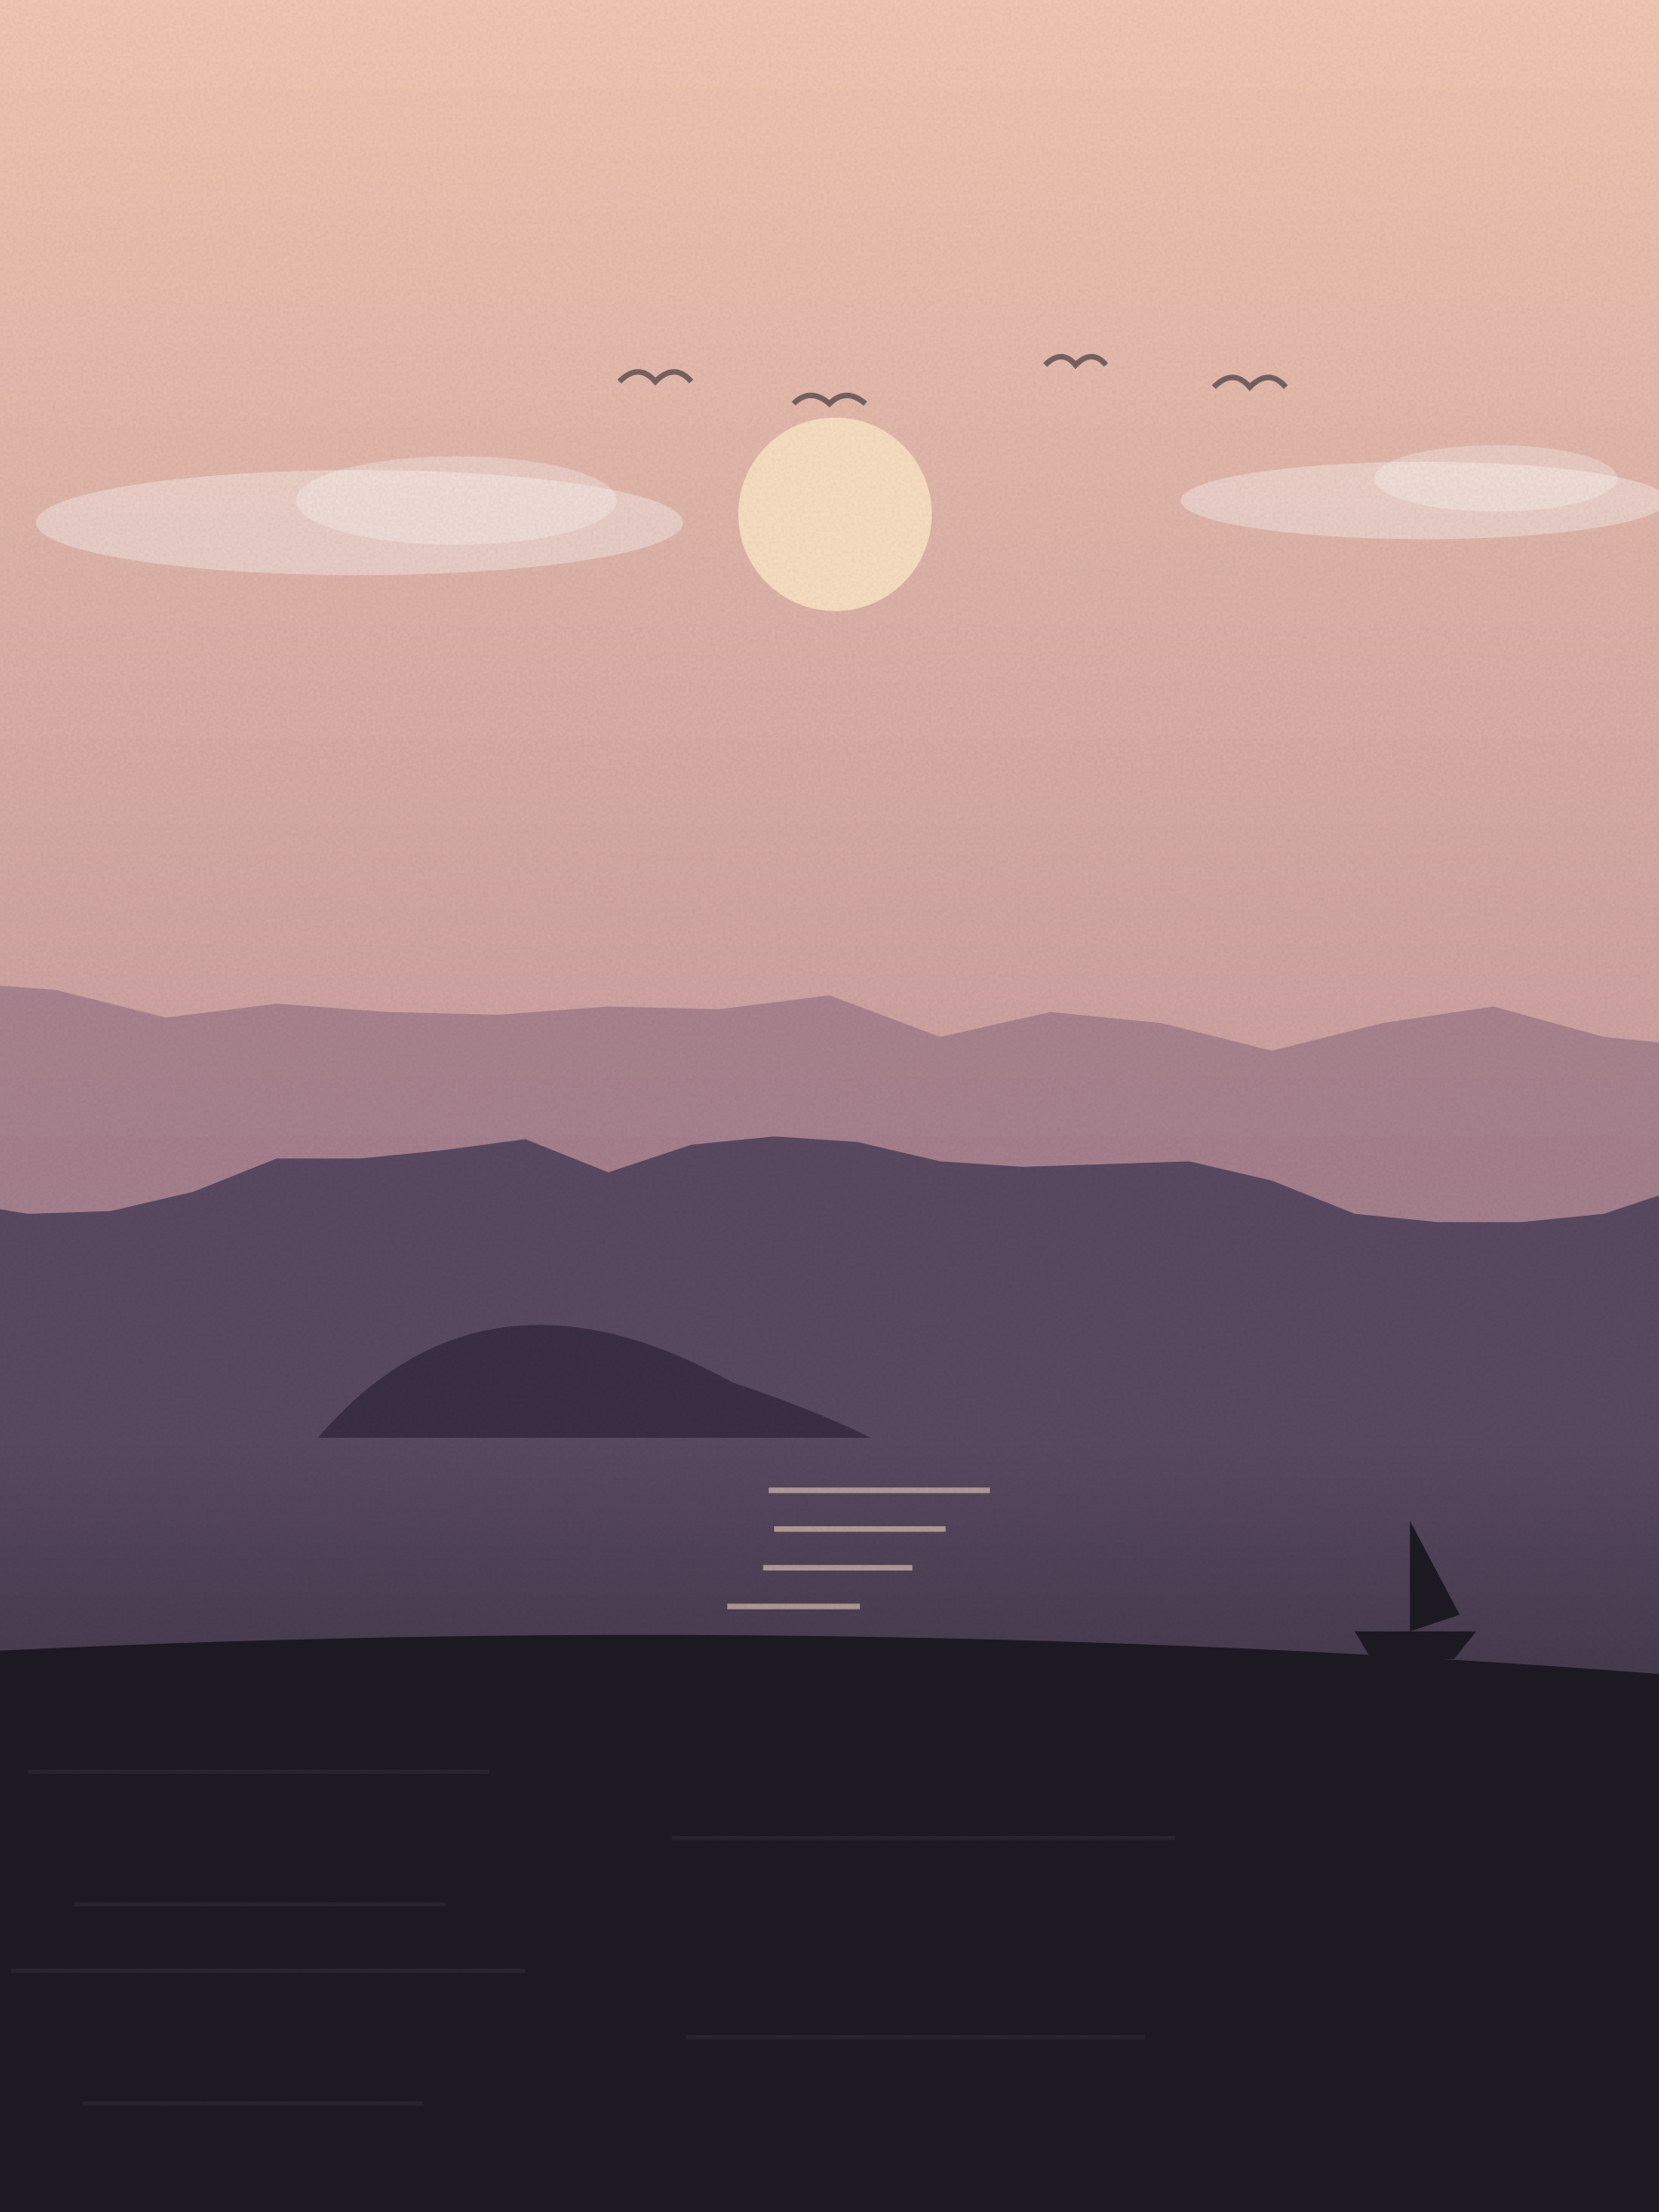
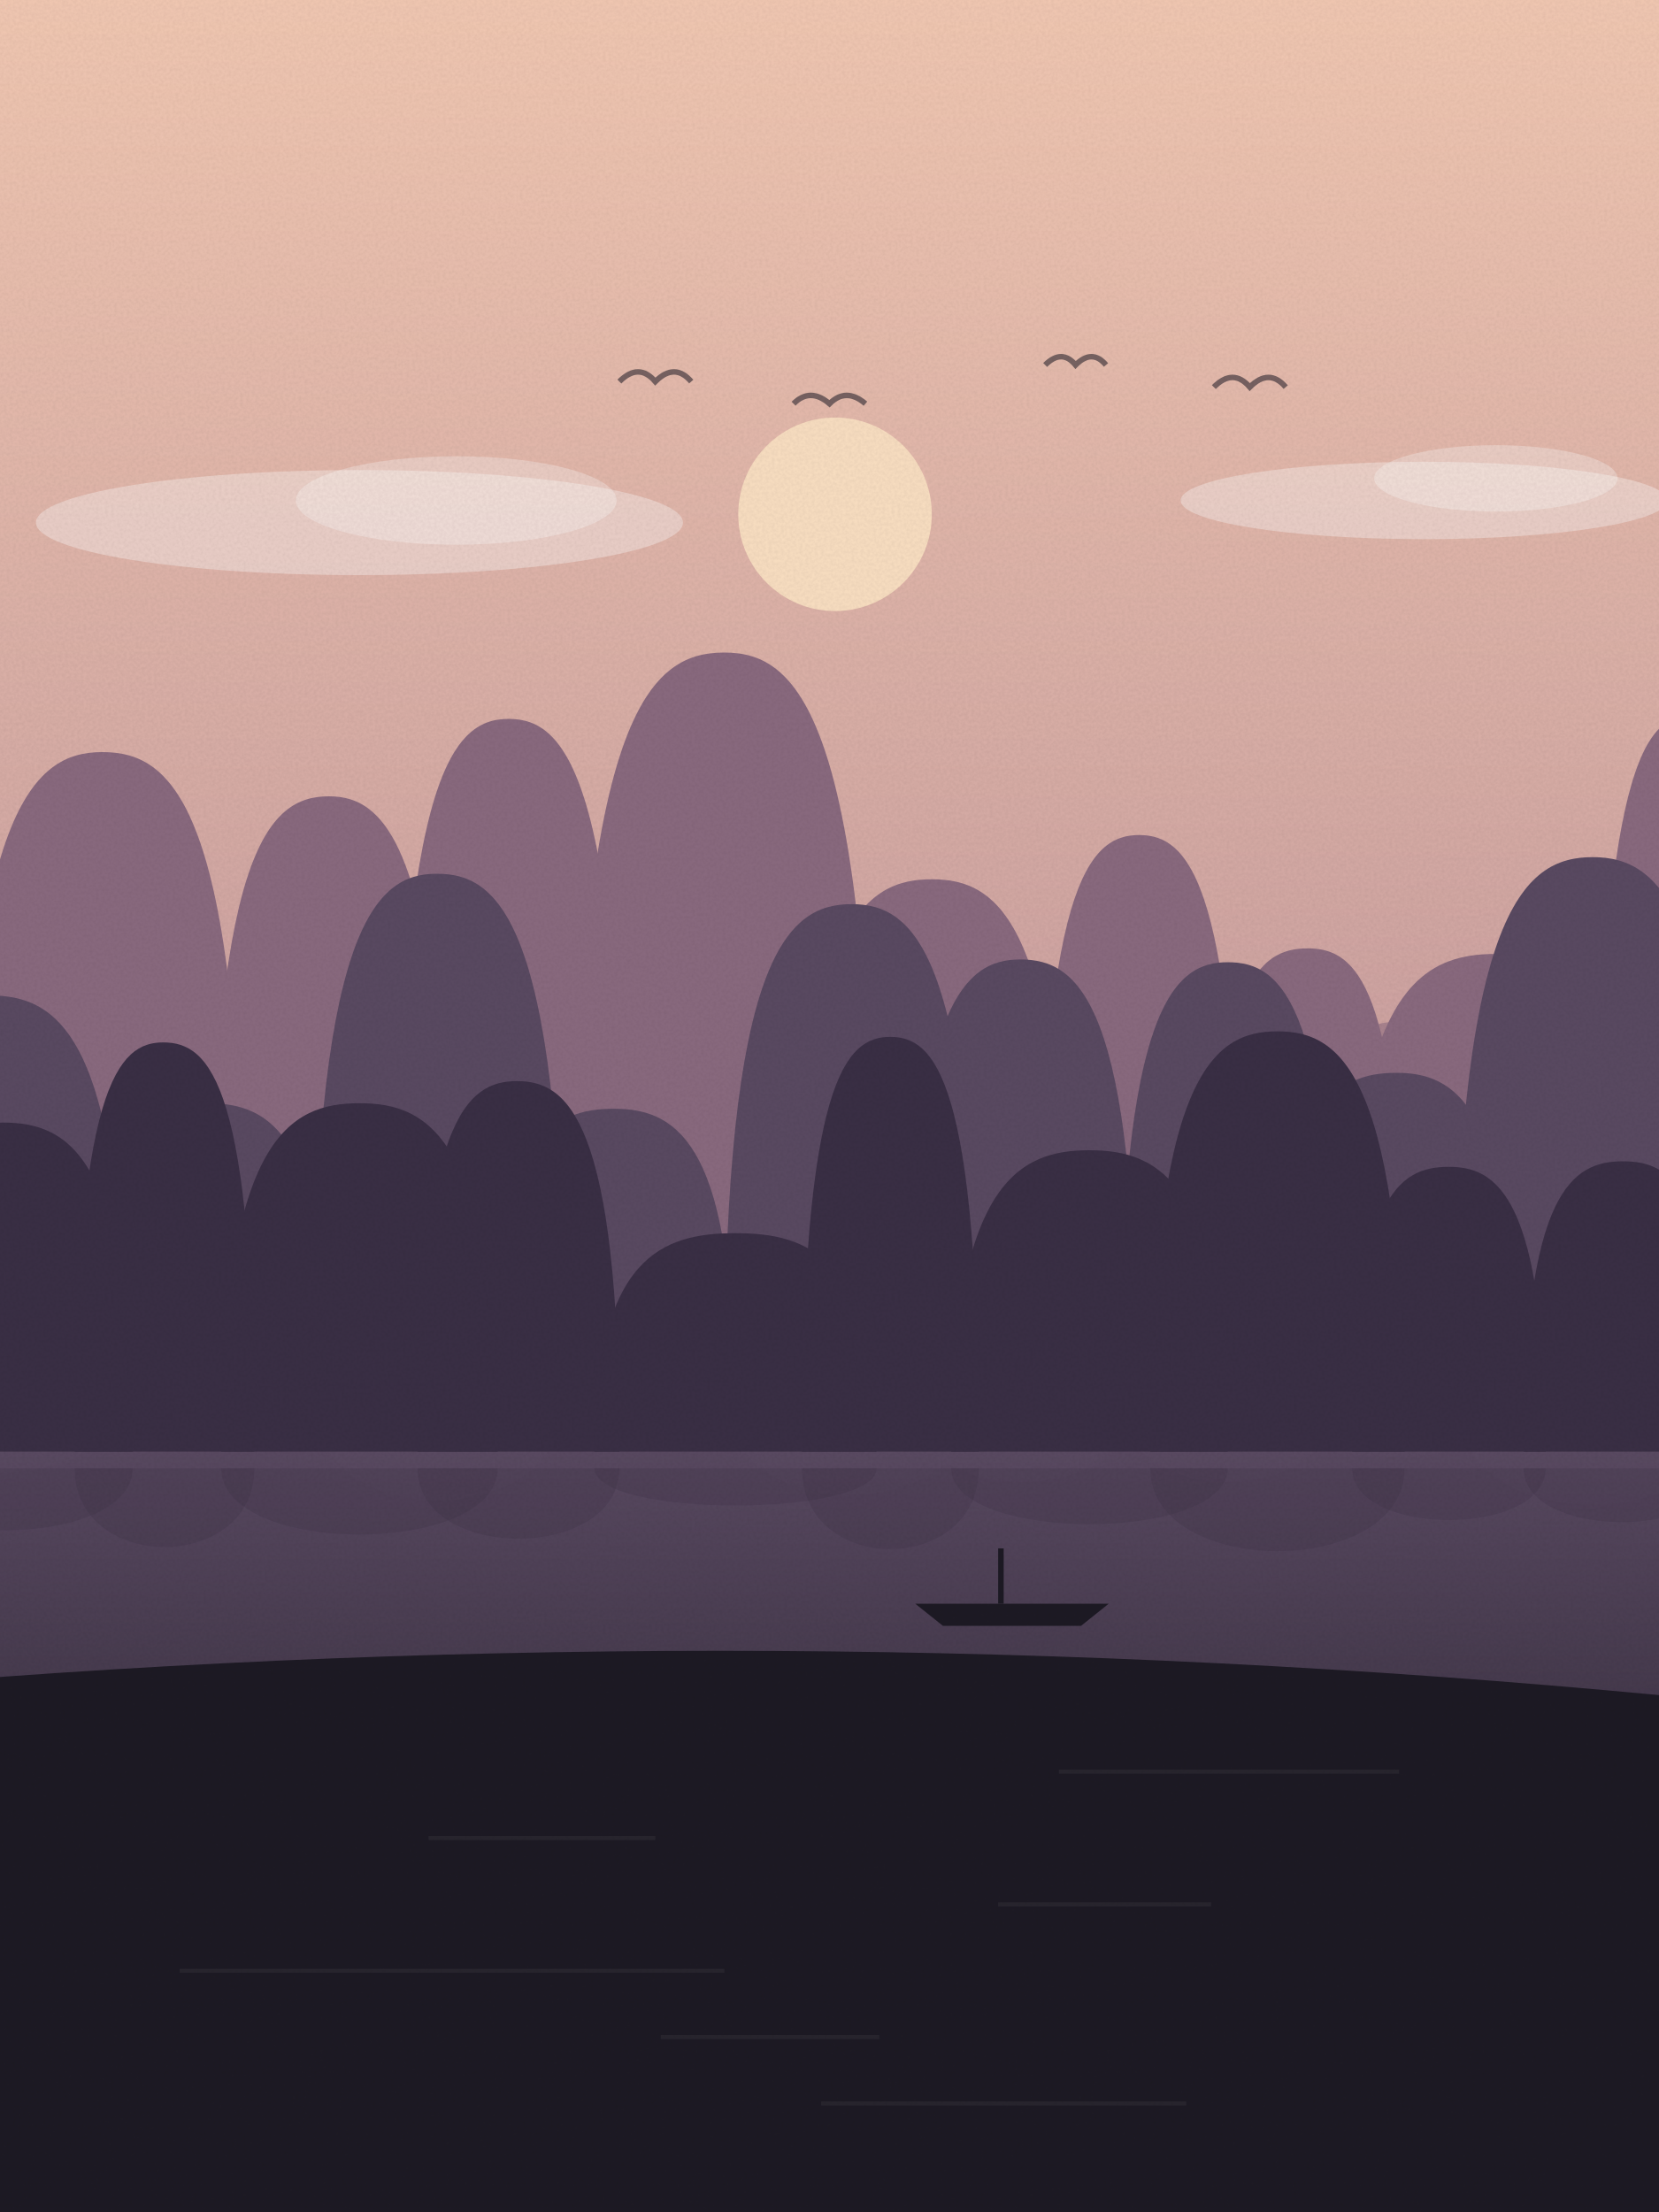
<svg xmlns="http://www.w3.org/2000/svg" viewBox="0 0 600 800" width="600" height="800">
  <defs>
    <linearGradient id="sk" x1="0" y1="0" x2="0" y2="1">
      <stop offset="0" stop-color="#f3c9b3" />
      <stop offset="1" stop-color="#a77a8f" />
    </linearGradient>
    <linearGradient id="wt" x1="0" y1="0" x2="0" y2="1">
      <stop offset="0" stop-color="#5a4a62" />
      <stop offset="1" stop-color="#1d1a24" />
    </linearGradient>
    <filter id="gr">
      <feTurbulence type="fractalNoise" baseFrequency=".9" numOctaves="2" seed="18" />
      <feColorMatrix values="0 0 0 0 0  0 0 0 0 0  0 0 0 0 0  0 0 0 .07 0" />
      <feComposite in2="SourceGraphic" operator="in" />
    </filter>
  </defs>
  <rect width="600" height="800" fill="url(#sk)" />
  <circle cx="302" cy="186" r="35" fill="#fde3c4" opacity=".9" />
  <ellipse cx="515" cy="181" rx="88" ry="14" fill="#fff" opacity=".35" />
  <ellipse cx="541" cy="173" rx="44" ry="12" fill="#fff" opacity=".3" />
  <ellipse cx="130" cy="189" rx="117" ry="19" fill="#fff" opacity=".35" />
  <ellipse cx="165" cy="181" rx="58" ry="16" fill="#fff" opacity=".3" />
  <path d="M224,138 q7,-7 13,0 q7,-7 13,0" fill="none" stroke="#1d1a24" stroke-width="2" opacity=".55" />
  <path d="M287,146 q6,-6 13,0 q6,-6 13,0" fill="none" stroke="#1d1a24" stroke-width="2" opacity=".55" />
  <path d="M378,132 q6,-6 11,0 q6,-6 11,0" fill="none" stroke="#1d1a24" stroke-width="2" opacity=".55" />
  <path d="M439,140 q7,-7 13,0 q7,-7 13,0" fill="none" stroke="#1d1a24" stroke-width="2" opacity=".55" />
  <path d="M-20,800 L-20,355 L20,358 L60,368 L100,363 L140,366 L180,367 L220,364 L260,365 L300,360 L340,375 L380,366 L420,370 L460,380 L500,370 L540,364 L580,375 L620,379 L640,800 Z" fill="#8a6a7f" opacity=".55" />
  <path d="M-20,800 L-20,434 L10,439 L40,438 L70,431 L100,419 L130,419 L160,416 L190,412 L220,424 L250,414 L280,411 L310,413 L340,420 L370,422 L400,421 L430,420 L460,427 L490,439 L520,442 L550,442 L580,439 L610,429 L640,800 Z" fill="#5a4a62" />
  <rect x="0" y="520" width="600" height="280" fill="url(#wt)" />
-   <rect x="278" y="538" width="80" height="2" fill="#fde3c4" opacity=".55" />
-   <rect x="280" y="552" width="62" height="2" fill="#fde3c4" opacity=".55" />
-   <rect x="276" y="566" width="54" height="2" fill="#fde3c4" opacity=".55" />
-   <rect x="263" y="580" width="48" height="2" fill="#fde3c4" opacity=".55" />
-   <rect x="300" y="594" width="34" height="2" fill="#fde3c4" opacity=".55" />
-   <rect x="300" y="608" width="63" height="2" fill="#fde3c4" opacity=".55" />
-   <rect x="256" y="622" width="49" height="2" fill="#fde3c4" opacity=".55" />
-   <rect x="266" y="636" width="43" height="2" fill="#fde3c4" opacity=".55" />
-   <rect x="272" y="650" width="30" height="2" fill="#fde3c4" opacity=".55" />
-   <rect x="293" y="664" width="21" height="2" fill="#fde3c4" opacity=".55" />
-   <rect x="268" y="678" width="15" height="2" fill="#fde3c4" opacity=".55" />
-   <rect x="320" y="692" width="13" height="2" fill="#fde3c4" opacity=".55" />
-   <rect x="294" y="706" width="13" height="2" fill="#fde3c4" opacity=".55" />
-   <rect x="307" y="720" width="21" height="2" fill="#fde3c4" opacity=".55" />
-   <path d="M114.951,520 q60,-70 150,-20 q30,10 50,20 z" fill="#3a2f45" />
-   <path d="M489.92,590 h44 l-8,10 h-30 z M509.92,590 v-40 l18,34 z" fill="#1d1a24" />
-   <path d="M-20,800 L-20,598 Q300.0,581 620,607 L620,800 Z" fill="#1d1a24" />
-   <rect x="10" y="640" width="167" height="1.5" fill="#fff" opacity=".05" />
-   <rect x="243" y="664" width="182" height="1.5" fill="#fff" opacity=".05" />
-   <rect x="27" y="688" width="134" height="1.5" fill="#fff" opacity=".05" />
-   <rect x="4" y="712" width="186" height="1.5" fill="#fff" opacity=".05" />
-   <rect x="248" y="736" width="166" height="1.5" fill="#fff" opacity=".05" />
-   <rect x="30" y="760" width="123" height="1.5" fill="#fff" opacity=".05" />
+   <path d="M-14,470 C-14,292 12,272 37,272 C63,272 88,292 88,470 Z" fill="#8a6a7f" />
+   <path d="M-14,476 C-14,529 88,529 88,476 Z" fill="#8a6a7f" opacity=".25" />
+   <path d="M76,470 C76,307 97,288 119,288 C140,288 162,307 162,470 Z" fill="#8a6a7f" />
+   <path d="M76,476 C76,524 162,524 162,476 Z" fill="#8a6a7f" opacity=".25" />
+   <path d="M143,470 C143,281 163,260 184,260 C205,260 226,281 226,470 Z" fill="#8a6a7f" />
+   <path d="M143,476 C143,533 226,533 226,476 Z" fill="#8a6a7f" opacity=".25" />
+   <path d="M207,470 C207,259 234,236 262,236 C289,236 316,259 316,470 Z" fill="#8a6a7f" />
+   <path d="M207,476 C207,540 316,540 316,476 Z" fill="#8a6a7f" opacity=".25" />
+   <path d="M288,470 C288,333 313,318 337,318 C361,318 385,333 385,470 Z" fill="#8a6a7f" />
+   <path d="M288,476 C288,516 385,516 385,476 Z" fill="#8a6a7f" opacity=".25" />
+   <path d="M376,470 C376,319 394,302 412,302 C430,302 448,319 448,470 Z" fill="#8a6a7f" />
+   <path d="M376,476 C376,520 448,520 448,476 Z" fill="#8a6a7f" opacity=".25" />
+   <path d="M438,470 C438,355 455,343 473,343 C490,343 507,355 507,470 Z" fill="#8a6a7f" />
+   <path d="M438,476 C438,508 507,508 507,476 Z" fill="#8a6a7f" opacity=".25" />
+   <path d="M488,470 C488,358 514,345 541,345 C567,345 594,358 594,470 Z" fill="#8a6a7f" />
+   <path d="M488,476 C488,507 594,507 594,476 Z" fill="#8a6a7f" opacity=".25" />
+   <path d="M577,470 C577,280 594,259 611,259 C628,259 645,280 645,470 Z" fill="#8a6a7f" />
+   <path d="M577,476 C577,533 645,533 645,476 Z" fill="#8a6a7f" opacity=".25" />
+   <path d="M-54,500 C-54,374 -29,360 -4,360 C21,360 45,374 45,500 Z" fill="#5a4a62" />
+   <path d="M-54,506 C-54,542 45,542 45,506 Z" fill="#5a4a62" opacity=".25" />
+   <path d="M31,500 C31,409 53,399 75,399 C97,399 119,409 119,500 Z" fill="#5a4a62" />
+   <path d="M31,506 C31,530 119,530 119,506 Z" fill="#5a4a62" opacity=".25" />
+   <path d="M113,500 C113,334 136,316 158,316 C181,316 204,334 204,500 Z" fill="#5a4a62" />
+   <path d="M113,506 C113,555 204,555 204,506 Z" fill="#5a4a62" opacity=".25" />
+   <path d="M178,500 C178,411 200,401 222,401 C243,401 265,411 265,500 Z" fill="#5a4a62" />
+   <path d="M178,506 C178,530 265,530 265,506 Z" fill="#5a4a62" opacity=".25" />
+   <path d="M262,500 C262,345 285,327 308,327 C331,327 353,345 353,500 Z" fill="#5a4a62" />
+   <path d="M262,506 C262,552 353,552 353,506 Z" fill="#5a4a62" opacity=".25" />
+   <path d="M328,500 C328,362 349,347 369,347 C390,347 411,362 411,500 Z" fill="#5a4a62" />
+   <path d="M328,506 C328,546 411,546 411,506 Z" fill="#5a4a62" opacity=".25" />
+   <path d="M405,500 C405,363 425,348 444,348 C464,348 483,363 483,500 Z" fill="#5a4a62" />
+   <path d="M405,506 C405,546 483,546 483,506 Z" fill="#5a4a62" opacity=".25" />
+   <path d="M461,500 C461,399 483,388 505,388 C526,388 548,399 548,500 Z" fill="#5a4a62" />
+   <path d="M461,506 C461,534 548,534 548,506 Z" fill="#5a4a62" opacity=".25" />
+   <path d="M526,500 C526,329 551,310 576,310 C601,310 626,329 626,500 Z" fill="#5a4a62" />
+   <path d="M526,506 C526,557 626,557 626,506 Z" fill="#5a4a62" opacity=".25" />
+   <path d="M625,500 C625,408 645,398 665,398 C685,398 705,408 705,500 Z" fill="#5a4a62" />
+   <path d="M625,506 C625,531 705,531 705,506 Z" fill="#5a4a62" opacity=".25" />
+   <path d="M-45,525 C-45,418 -22,406 1,406 C25,406 48,418 48,525 Z" fill="#3a2f45" />
+   <path d="M-45,531 C-45,561 48,561 48,531 Z" fill="#3a2f45" opacity=".25" />
+   <path d="M27,525 C27,392 43,377 59,377 C76,377 92,392 92,525 Z" fill="#3a2f45" />
+   <path d="M27,531 C27,569 92,569 92,531 Z" fill="#3a2f45" opacity=".25" />
+   <path d="M80,525 C80,411 105,399 130,399 C155,399 180,411 180,525 Z" fill="#3a2f45" />
+   <path d="M80,531 C80,563 180,563 180,531 Z" fill="#3a2f45" opacity=".25" />
+   <path d="M151,525 C151,404 169,391 187,391 C205,391 224,404 224,525 Z" fill="#3a2f45" />
+   <path d="M151,531 C151,565 224,565 224,531 Z" fill="#3a2f45" opacity=".25" />
+   <path d="M215,525 C215,454 240,446 266,446 C292,446 317,454 317,525 Z" fill="#3a2f45" />
+   <path d="M215,531 C215,549 317,549 317,531 Z" fill="#3a2f45" opacity=".25" />
+   <path d="M290,525 C290,390 306,375 322,375 C338,375 354,390 354,525 Z" fill="#3a2f45" />
+   <path d="M290,531 C290,570 354,570 354,531 Z" fill="#3a2f45" opacity=".25" />
+   <path d="M344,525 C344,427 369,416 394,416 C419,416 444,427 444,525 Z" fill="#3a2f45" />
+   <path d="M344,531 C344,558 444,558 444,531 Z" fill="#3a2f45" opacity=".25" />
+   <path d="M416,525 C416,388 439,373 462,373 C485,373 508,388 508,525 Z" fill="#3a2f45" />
+   <path d="M416,531 C416,571 508,571 508,531 Z" fill="#3a2f45" opacity=".25" />
+   <path d="M489,525 C489,432 506,422 524,422 C541,422 559,432 559,525 Z" fill="#3a2f45" />
+   <path d="M489,531 C489,556 559,556 559,531 Z" fill="#3a2f45" opacity=".25" />
+   <path d="M551,525 C551,430 569,420 587,420 C605,420 622,430 622,525 Z" fill="#3a2f45" />
+   <path d="M551,531 C551,557 622,557 622,531 Z" fill="#3a2f45" opacity=".25" />
+   <path d="M603,525 C603,424 623,413 642,413 C662,413 682,424 682,525 Z" fill="#3a2f45" />
+   <path d="M603,531 C603,559 682,559 682,531 Z" fill="#3a2f45" opacity=".25" />
+   <path d="M331,580 h70 l-10,8 h-50 z" fill="#1d1a24" />
+   <rect x="361" y="560" width="2" height="20" fill="#1d1a24" />
+   <path d="M-20,800 L-20,608 Q300.0,583 620,615 L620,800 Z" fill="#1d1a24" />
+   <rect x="383" y="640" width="123" height="1.5" fill="#fff" opacity=".05" />
+   <rect x="155" y="664" width="82" height="1.5" fill="#fff" opacity=".05" />
+   <rect x="361" y="688" width="77" height="1.5" fill="#fff" opacity=".05" />
+   <rect x="65" y="712" width="197" height="1.5" fill="#fff" opacity=".05" />
+   <rect x="239" y="736" width="79" height="1.5" fill="#fff" opacity=".05" />
+   <rect x="297" y="760" width="132" height="1.5" fill="#fff" opacity=".05" />
  <rect width="600" height="800" filter="url(#gr)" opacity=".9" />
</svg>
